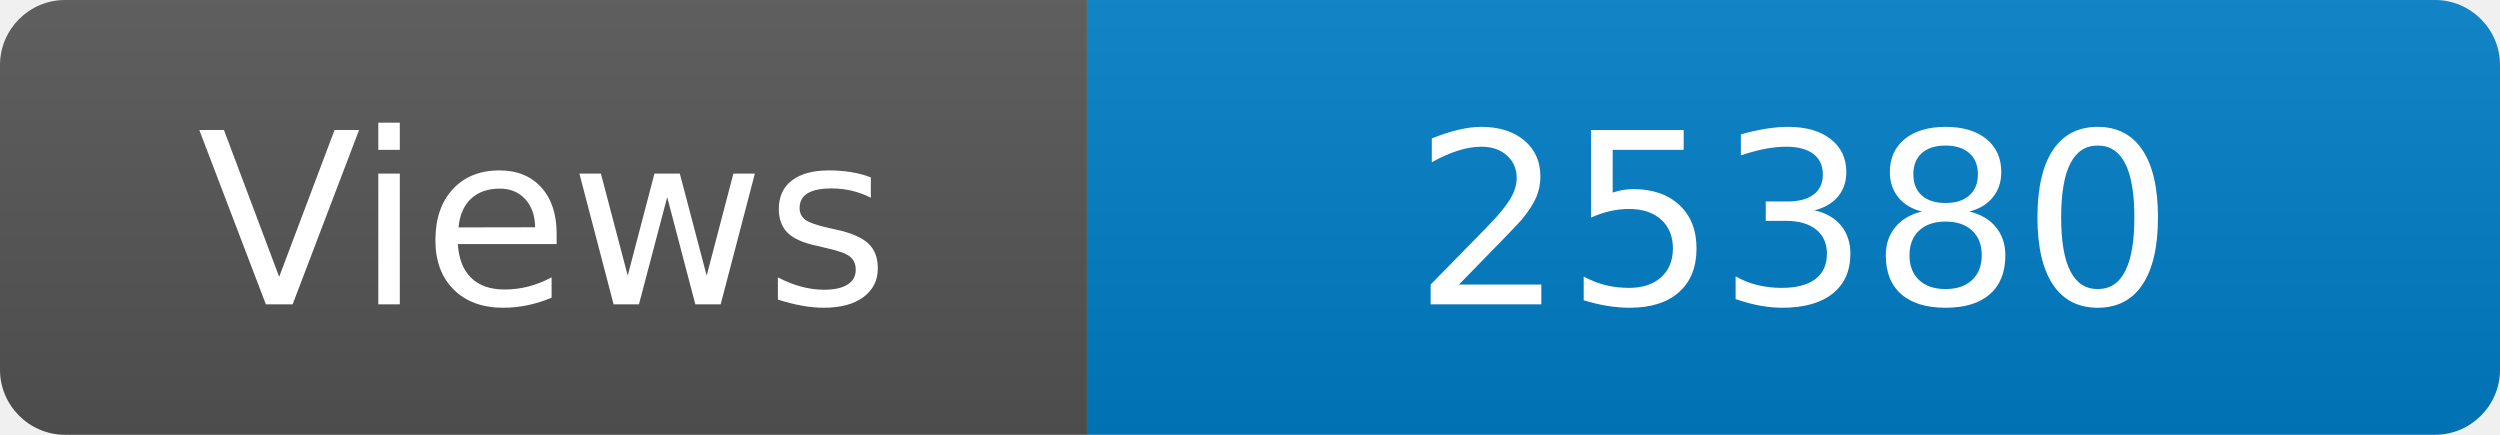
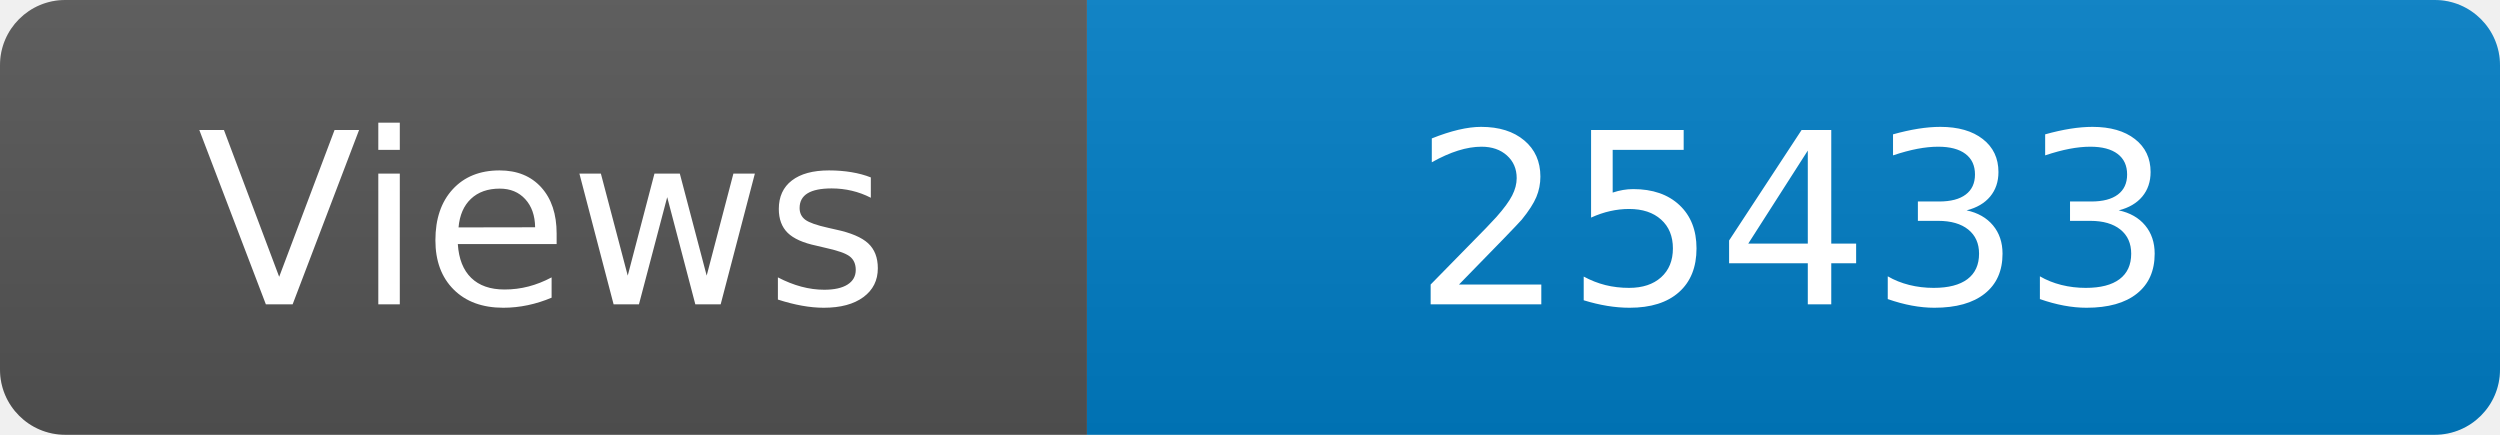
<svg xmlns="http://www.w3.org/2000/svg" width="115" height="20" role="img" aria-label="Maintained?: yes">
  <linearGradient id="s" x2="0" y2="100%">
    <stop offset="0" stop-color="#bbb" stop-opacity=".1" />
    <stop offset="1" stop-opacity=".1" />
  </linearGradient>
  <clipPath id="r">
    <rect width="115" height="20" rx="3" fill="#fff" />
  </clipPath>
  <g clip-path="url(#r)">
    <rect width="50" height="20" fill="#555" />
    <rect x="50" width="160" height="20" fill="#007ec6" />
    <rect width="115" height="20" fill="url(#s)" />
  </g>
  <g fill="#fff" text-anchor="middle" font-family="Verdana,Geneva,DejaVu Sans,sans-serif" font-size="110">
    <text x="250" y="140" transform="scale(.1)" fill="#fff">Views</text>
-     <text x="825" y="140" transform="scale(.1)" fill="#fff">25380</text>
+     <text x="825" y="140" transform="scale(.1)" fill="#fff">25433</text>
  </g>
</svg>
